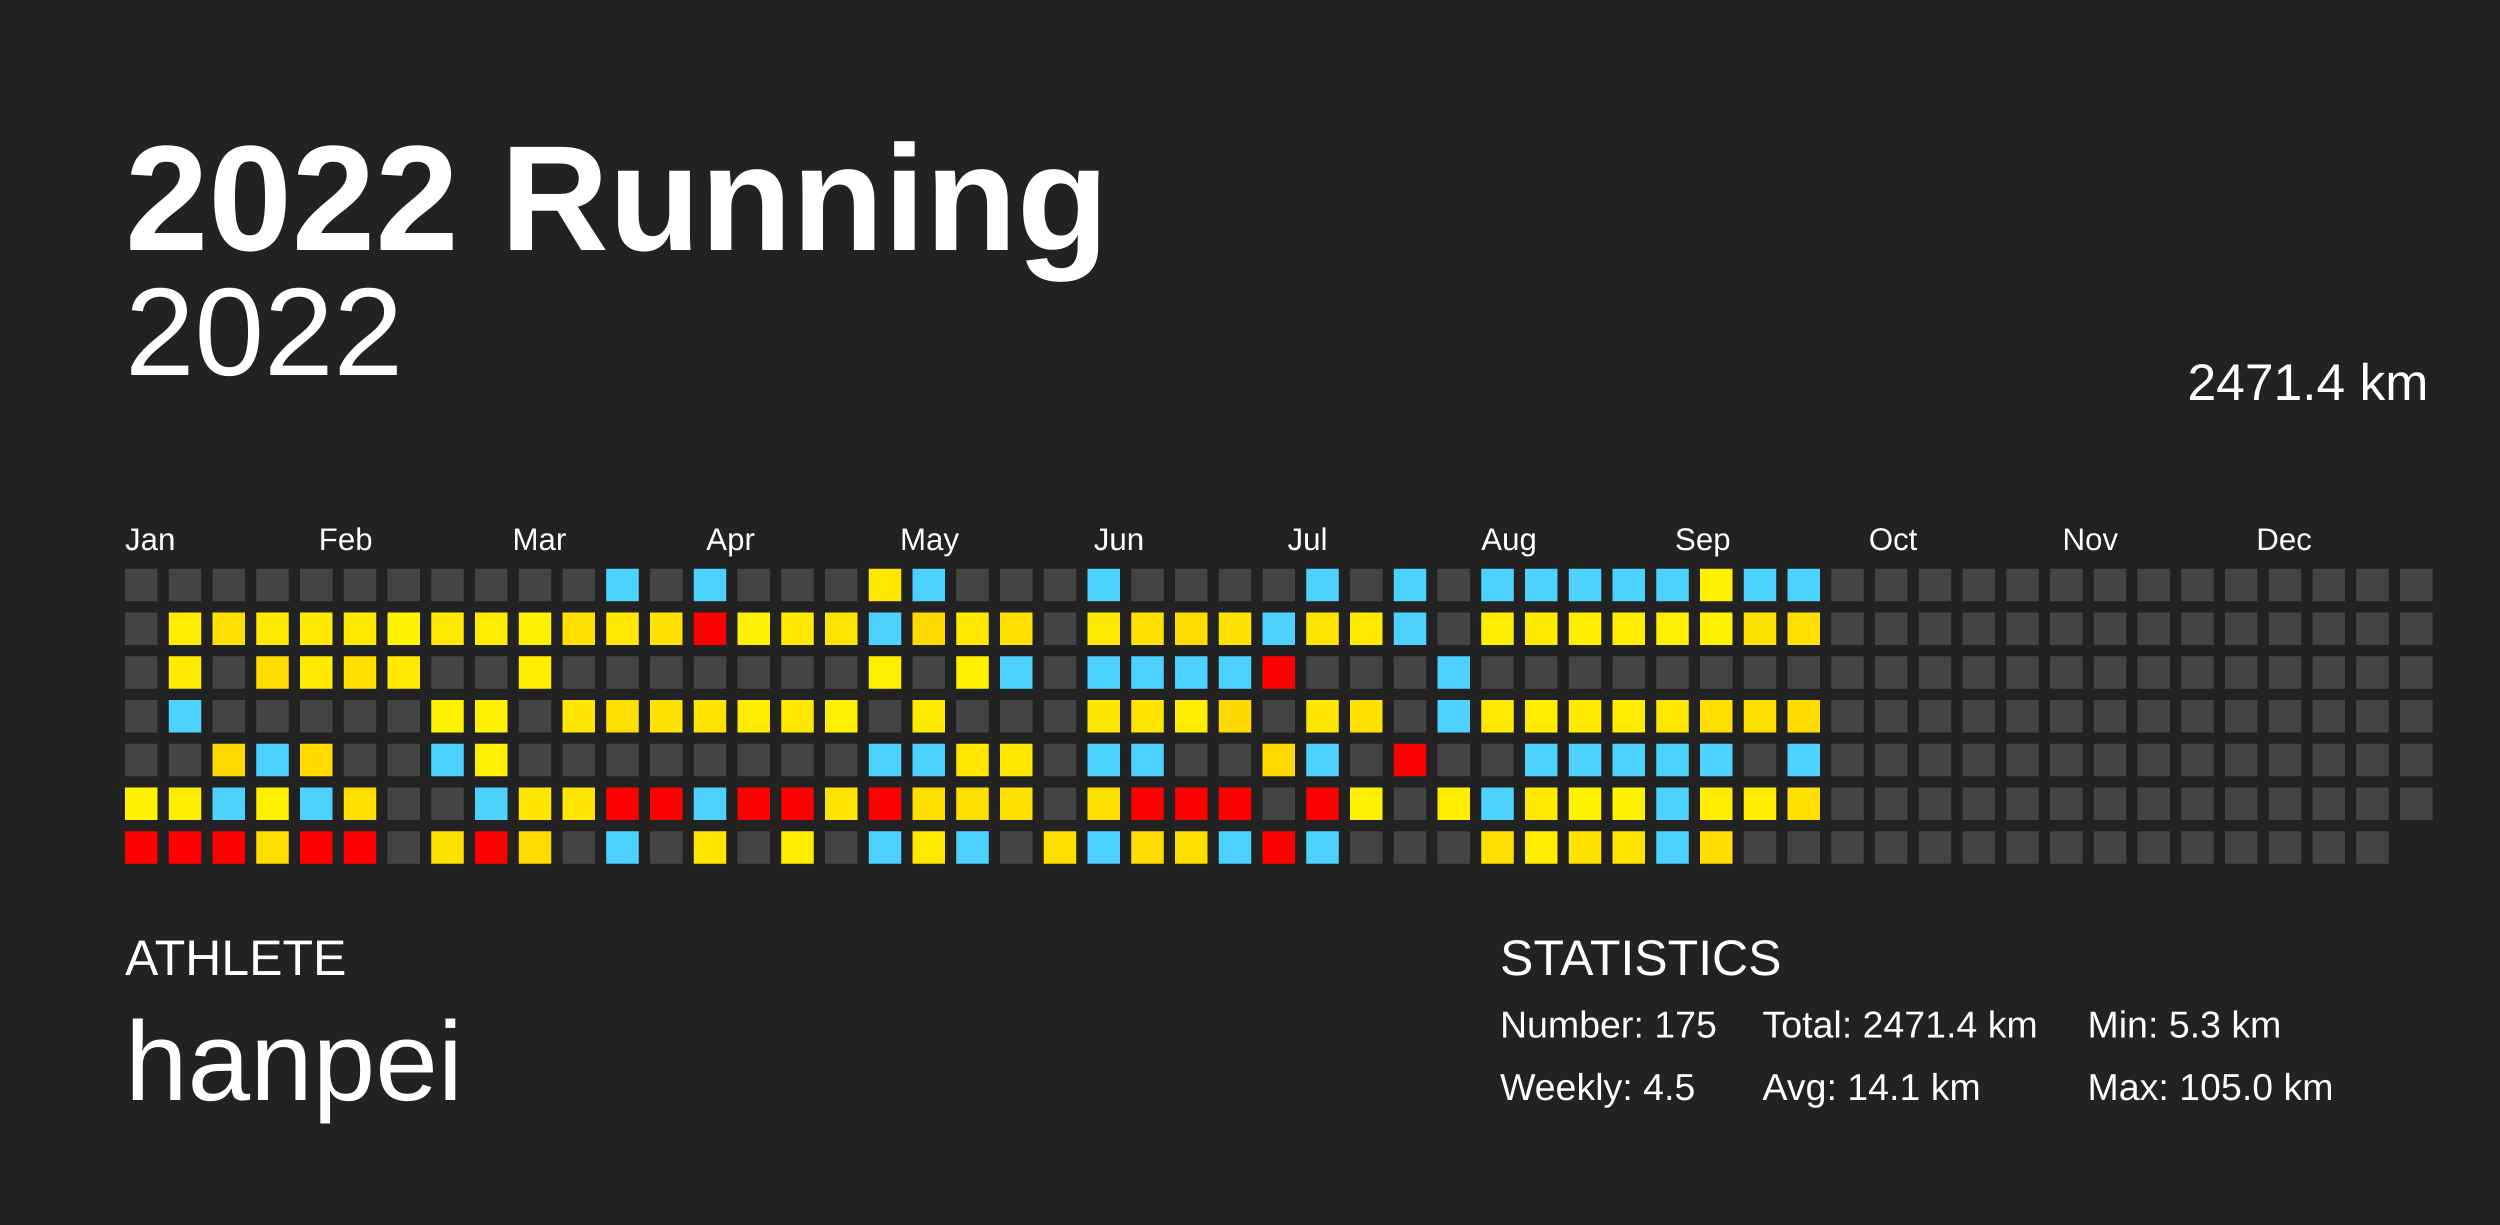
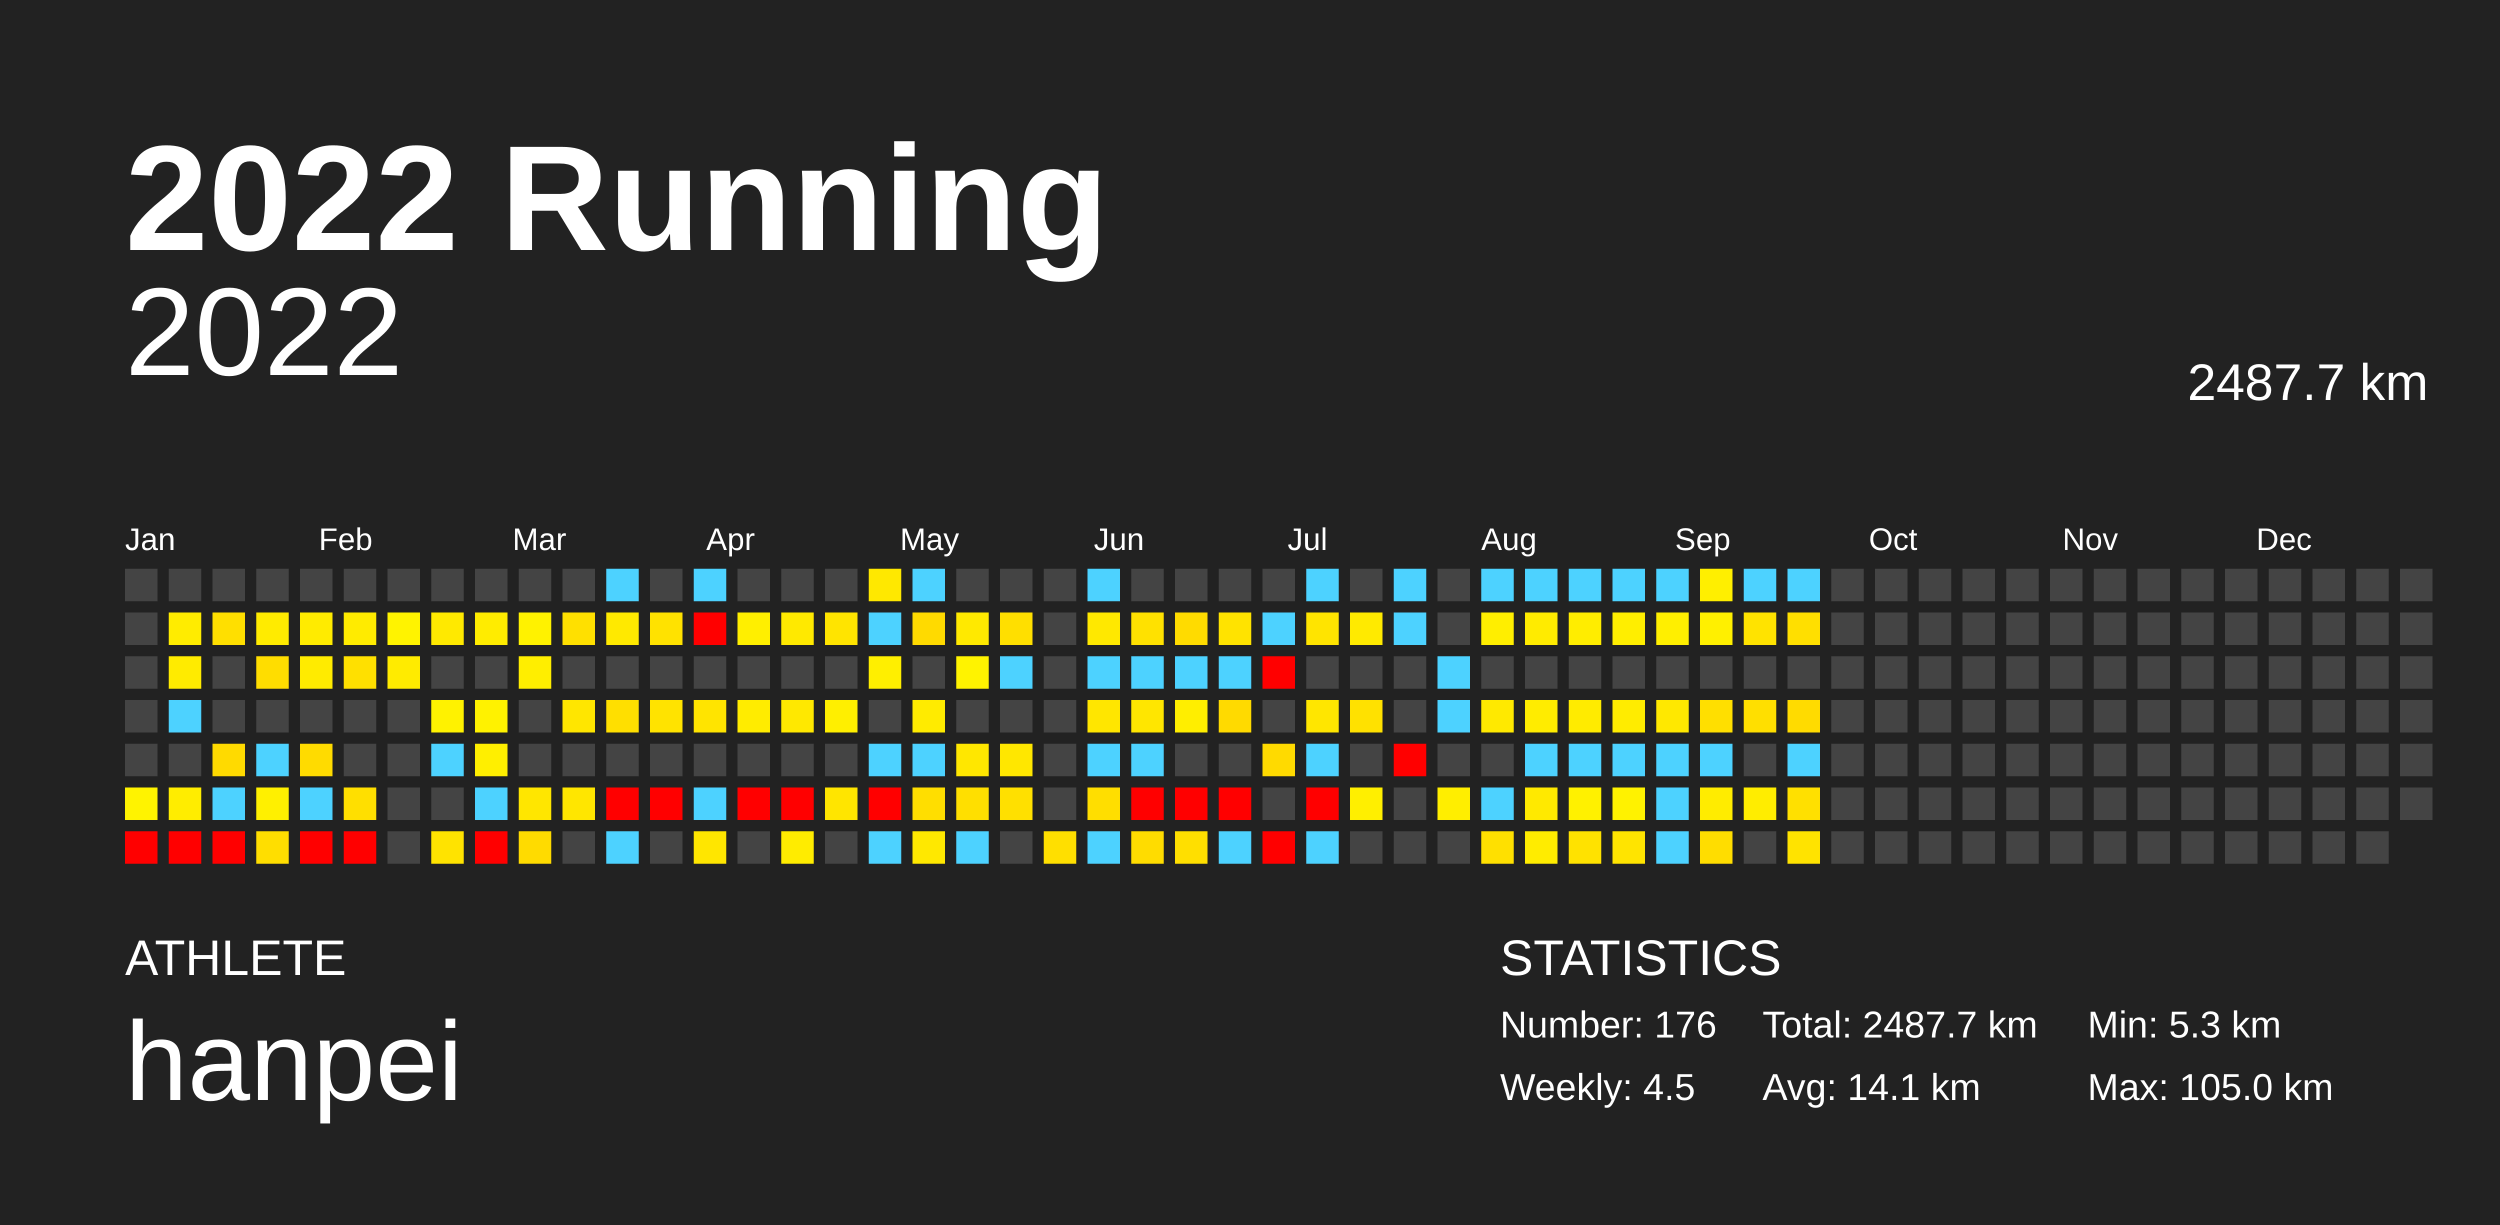
<svg xmlns="http://www.w3.org/2000/svg" baseProfile="full" height="98mm" version="1.1" viewBox="0,0,200,98" width="200mm">
  <defs />
  <rect fill="#222222" height="98" width="200" x="0" y="0" />
  <text fill="#FFFFFF" style="font-size:12px; font-family:Arial; font-weight:bold;" x="10" y="20">2022 Running</text>
  <text fill="#FFFFFF" style="font-size:4px; font-family:Arial" x="10" y="78">ATHLETE</text>
  <text fill="#FFFFFF" style="font-size:9px; font-family:Arial" x="10" y="88">hanpei</text>
  <text fill="#FFFFFF" style="font-size:4px; font-family:Arial" x="120" y="78">STATISTICS</text>
-   <text fill="#FFFFFF" style="font-size:3px; font-family:Arial" x="120" y="83">Number: 175</text>
+   <text fill="#FFFFFF" style="font-size:3px; font-family:Arial" x="120" y="83">Number: 176</text>
  <text fill="#FFFFFF" style="font-size:3px; font-family:Arial" x="120" y="88">Weekly: 4.5</text>
-   <text fill="#FFFFFF" style="font-size:3px; font-family:Arial" x="141" y="83">Total: 2471.4 km</text>
+   <text fill="#FFFFFF" style="font-size:3px; font-family:Arial" x="141" y="83">Total: 2487.7 km</text>
  <text fill="#FFFFFF" style="font-size:3px; font-family:Arial" x="141" y="88">Avg: 14.1 km</text>
  <text fill="#FFFFFF" style="font-size:3px; font-family:Arial" x="167" y="83">Min: 5.3 km</text>
  <text fill="#FFFFFF" style="font-size:3px; font-family:Arial" x="167" y="88">Max: 105.0 km</text>
  <text alignment-baseline="hanging" fill="#FFFFFF" style="font-size:10.0px; font-family:Arial;" x="10" y="30">2022</text>
-   <text alignment-baseline="hanging" fill="#FFFFFF" style="font-size:4.125px; font-family:Arial;" x="175" y="32">2471.4 km</text>
+   <text alignment-baseline="hanging" fill="#FFFFFF" style="font-size:4.125px; font-family:Arial;" x="175" y="32">2487.7 km</text>
  <text fill="#FFFFFF" style="font-size:2.5px; font-family:Arial" x="10.0" y="44">Jan</text>
  <text fill="#FFFFFF" style="font-size:2.5px; font-family:Arial" x="25.5" y="44">Feb</text>
  <text fill="#FFFFFF" style="font-size:2.5px; font-family:Arial" x="41.0" y="44">Mar</text>
  <text fill="#FFFFFF" style="font-size:2.5px; font-family:Arial" x="56.5" y="44">Apr</text>
  <text fill="#FFFFFF" style="font-size:2.5px; font-family:Arial" x="72.0" y="44">May</text>
  <text fill="#FFFFFF" style="font-size:2.5px; font-family:Arial" x="87.5" y="44">Jun</text>
  <text fill="#FFFFFF" style="font-size:2.5px; font-family:Arial" x="103.0" y="44">Jul</text>
  <text fill="#FFFFFF" style="font-size:2.5px; font-family:Arial" x="118.5" y="44">Aug</text>
  <text fill="#FFFFFF" style="font-size:2.5px; font-family:Arial" x="134.0" y="44">Sep</text>
  <text fill="#FFFFFF" style="font-size:2.5px; font-family:Arial" x="149.5" y="44">Oct</text>
  <text fill="#FFFFFF" style="font-size:2.5px; font-family:Arial" x="165.0" y="44">Nov</text>
  <text fill="#FFFFFF" style="font-size:2.5px; font-family:Arial" x="180.5" y="44">Dec</text>
  <rect fill="#444444" height="2.6" width="2.6" x="10.0" y="45.5" />
  <rect fill="#444444" height="2.6" width="2.6" x="10.0" y="49.0" />
  <rect fill="#444444" height="2.6" width="2.6" x="10.0" y="52.5" />
  <rect fill="#444444" height="2.6" width="2.6" x="10.0" y="56.0" />
  <rect fill="#444444" height="2.6" width="2.6" x="10.0" y="59.5" />
  <rect fill="#fff300" height="2.6" width="2.6" x="10.0" y="63.0" />
  <rect fill="red" height="2.6" width="2.6" x="10.0" y="66.5" />
  <rect fill="#444444" height="2.6" width="2.6" x="13.5" y="45.5" />
  <rect fill="#ffec00" height="2.6" width="2.6" x="13.5" y="49.0" />
  <rect fill="#ffeb00" height="2.6" width="2.6" x="13.5" y="52.5" />
  <rect fill="#4dd2ff" height="2.6" width="2.6" x="13.5" y="56.0" />
  <rect fill="#444444" height="2.6" width="2.6" x="13.5" y="59.5" />
  <rect fill="#ffed00" height="2.6" width="2.6" x="13.5" y="63.0" />
  <rect fill="red" height="2.6" width="2.6" x="13.5" y="66.5" />
  <rect fill="#444444" height="2.6" width="2.6" x="17.0" y="45.5" />
  <rect fill="#ffdf00" height="2.6" width="2.6" x="17.0" y="49.0" />
  <rect fill="#444444" height="2.6" width="2.6" x="17.0" y="52.5" />
  <rect fill="#444444" height="2.6" width="2.6" x="17.0" y="56.0" />
  <rect fill="#ffda00" height="2.6" width="2.6" x="17.0" y="59.5" />
  <rect fill="#4dd2ff" height="2.6" width="2.6" x="17.0" y="63.0" />
  <rect fill="red" height="2.6" width="2.6" x="17.0" y="66.5" />
  <rect fill="#444444" height="2.6" width="2.6" x="20.5" y="45.5" />
  <rect fill="#ffeb00" height="2.6" width="2.6" x="20.5" y="49.0" />
  <rect fill="#ffdd00" height="2.6" width="2.6" x="20.5" y="52.5" />
  <rect fill="#444444" height="2.6" width="2.6" x="20.5" y="56.0" />
  <rect fill="#4dd2ff" height="2.6" width="2.6" x="20.5" y="59.5" />
  <rect fill="#fff000" height="2.6" width="2.6" x="20.5" y="63.0" />
  <rect fill="#ffde00" height="2.6" width="2.6" x="20.5" y="66.5" />
  <rect fill="#444444" height="2.6" width="2.6" x="24.0" y="45.5" />
  <rect fill="#ffeb00" height="2.6" width="2.6" x="24.0" y="49.0" />
  <rect fill="#ffeb00" height="2.6" width="2.6" x="24.0" y="52.5" />
  <rect fill="#444444" height="2.6" width="2.6" x="24.0" y="56.0" />
  <rect fill="#ffdb00" height="2.6" width="2.6" x="24.0" y="59.5" />
  <rect fill="#4dd2ff" height="2.6" width="2.6" x="24.0" y="63.0" />
  <rect fill="red" height="2.6" width="2.6" x="24.0" y="66.5" />
  <rect fill="#444444" height="2.6" width="2.6" x="27.5" y="45.5" />
  <rect fill="#ffeb00" height="2.6" width="2.6" x="27.5" y="49.0" />
  <rect fill="#ffe000" height="2.6" width="2.6" x="27.5" y="52.5" />
  <rect fill="#444444" height="2.6" width="2.6" x="27.5" y="56.0" />
  <rect fill="#444444" height="2.6" width="2.6" x="27.5" y="59.5" />
  <rect fill="#ffdf00" height="2.6" width="2.6" x="27.5" y="63.0" />
  <rect fill="red" height="2.6" width="2.6" x="27.5" y="66.5" />
  <rect fill="#444444" height="2.6" width="2.6" x="31.0" y="45.5" />
  <rect fill="#fff300" height="2.6" width="2.6" x="31.0" y="49.0" />
  <rect fill="#ffeb00" height="2.6" width="2.6" x="31.0" y="52.5" />
  <rect fill="#444444" height="2.6" width="2.6" x="31.0" y="56.0" />
  <rect fill="#444444" height="2.6" width="2.6" x="31.0" y="59.5" />
  <rect fill="#444444" height="2.6" width="2.6" x="31.0" y="63.0" />
  <rect fill="#444444" height="2.6" width="2.6" x="31.0" y="66.5" />
  <rect fill="#444444" height="2.6" width="2.6" x="34.5" y="45.5" />
  <rect fill="#ffe900" height="2.6" width="2.6" x="34.5" y="49.0" />
  <rect fill="#444444" height="2.6" width="2.6" x="34.5" y="52.5" />
  <rect fill="#fff200" height="2.6" width="2.6" x="34.5" y="56.0" />
  <rect fill="#4dd2ff" height="2.6" width="2.6" x="34.5" y="59.5" />
  <rect fill="#444444" height="2.6" width="2.6" x="34.5" y="63.0" />
  <rect fill="#ffe300" height="2.6" width="2.6" x="34.5" y="66.5" />
  <rect fill="#444444" height="2.6" width="2.6" x="38.0" y="45.5" />
  <rect fill="#ffec00" height="2.6" width="2.6" x="38.0" y="49.0" />
  <rect fill="#444444" height="2.6" width="2.6" x="38.0" y="52.5" />
  <rect fill="#fff200" height="2.6" width="2.6" x="38.0" y="56.0" />
  <rect fill="#ffef00" height="2.6" width="2.6" x="38.0" y="59.5" />
  <rect fill="#4dd2ff" height="2.6" width="2.6" x="38.0" y="63.0" />
  <rect fill="red" height="2.6" width="2.6" x="38.0" y="66.5" />
  <rect fill="#444444" height="2.6" width="2.6" x="41.5" y="45.5" />
  <rect fill="#fff200" height="2.6" width="2.6" x="41.5" y="49.0" />
  <rect fill="#ffee00" height="2.6" width="2.6" x="41.5" y="52.5" />
  <rect fill="#444444" height="2.6" width="2.6" x="41.5" y="56.0" />
  <rect fill="#444444" height="2.6" width="2.6" x="41.5" y="59.5" />
  <rect fill="#ffe600" height="2.6" width="2.6" x="41.5" y="63.0" />
  <rect fill="#ffdb00" height="2.6" width="2.6" x="41.5" y="66.5" />
  <rect fill="#444444" height="2.6" width="2.6" x="45.0" y="45.5" />
  <rect fill="#ffe000" height="2.6" width="2.6" x="45.0" y="49.0" />
  <rect fill="#444444" height="2.6" width="2.6" x="45.0" y="52.5" />
  <rect fill="#ffe600" height="2.6" width="2.6" x="45.0" y="56.0" />
  <rect fill="#444444" height="2.6" width="2.6" x="45.0" y="59.5" />
  <rect fill="#ffe600" height="2.6" width="2.6" x="45.0" y="63.0" />
  <rect fill="#444444" height="2.6" width="2.6" x="45.0" y="66.5" />
  <rect fill="#4dd2ff" height="2.6" width="2.6" x="48.5" y="45.5" />
  <rect fill="#ffe900" height="2.6" width="2.6" x="48.5" y="49.0" />
  <rect fill="#444444" height="2.6" width="2.6" x="48.5" y="52.5" />
  <rect fill="#ffdf00" height="2.6" width="2.6" x="48.5" y="56.0" />
  <rect fill="#444444" height="2.6" width="2.6" x="48.5" y="59.5" />
  <rect fill="red" height="2.6" width="2.6" x="48.5" y="63.0" />
  <rect fill="#4dd2ff" height="2.6" width="2.6" x="48.5" y="66.5" />
  <rect fill="#444444" height="2.6" width="2.6" x="52.0" y="45.5" />
  <rect fill="#ffe200" height="2.6" width="2.6" x="52.0" y="49.0" />
  <rect fill="#444444" height="2.6" width="2.6" x="52.0" y="52.5" />
  <rect fill="#ffe300" height="2.6" width="2.6" x="52.0" y="56.0" />
  <rect fill="#444444" height="2.6" width="2.6" x="52.0" y="59.5" />
  <rect fill="red" height="2.6" width="2.6" x="52.0" y="63.0" />
  <rect fill="#444444" height="2.6" width="2.6" x="52.0" y="66.5" />
  <rect fill="#4dd2ff" height="2.6" width="2.6" x="55.5" y="45.5" />
  <rect fill="red" height="2.6" width="2.6" x="55.5" y="49.0" />
  <rect fill="#444444" height="2.6" width="2.6" x="55.5" y="52.5" />
  <rect fill="#ffe400" height="2.6" width="2.6" x="55.5" y="56.0" />
  <rect fill="#444444" height="2.6" width="2.6" x="55.5" y="59.5" />
  <rect fill="#4dd2ff" height="2.6" width="2.6" x="55.5" y="63.0" />
  <rect fill="#ffe600" height="2.6" width="2.6" x="55.5" y="66.5" />
  <rect fill="#444444" height="2.6" width="2.6" x="59.0" y="45.5" />
  <rect fill="#ffef00" height="2.6" width="2.6" x="59.0" y="49.0" />
  <rect fill="#444444" height="2.6" width="2.6" x="59.0" y="52.5" />
  <rect fill="#ffec00" height="2.6" width="2.6" x="59.0" y="56.0" />
  <rect fill="#444444" height="2.6" width="2.6" x="59.0" y="59.5" />
  <rect fill="red" height="2.6" width="2.6" x="59.0" y="63.0" />
  <rect fill="#444444" height="2.6" width="2.6" x="59.0" y="66.5" />
  <rect fill="#444444" height="2.6" width="2.6" x="62.5" y="45.5" />
  <rect fill="#ffe900" height="2.6" width="2.6" x="62.5" y="49.0" />
  <rect fill="#444444" height="2.6" width="2.6" x="62.5" y="52.5" />
  <rect fill="#ffe800" height="2.6" width="2.6" x="62.5" y="56.0" />
  <rect fill="#444444" height="2.6" width="2.6" x="62.5" y="59.5" />
  <rect fill="red" height="2.6" width="2.6" x="62.5" y="63.0" />
  <rect fill="#ffec00" height="2.6" width="2.6" x="62.5" y="66.5" />
  <rect fill="#444444" height="2.6" width="2.6" x="66.0" y="45.5" />
  <rect fill="#ffe400" height="2.6" width="2.6" x="66.0" y="49.0" />
  <rect fill="#444444" height="2.6" width="2.6" x="66.0" y="52.5" />
  <rect fill="#ffef00" height="2.6" width="2.6" x="66.0" y="56.0" />
  <rect fill="#444444" height="2.6" width="2.6" x="66.0" y="59.5" />
  <rect fill="#ffe500" height="2.6" width="2.6" x="66.0" y="63.0" />
  <rect fill="#444444" height="2.6" width="2.6" x="66.0" y="66.5" />
  <rect fill="#ffe800" height="2.6" width="2.6" x="69.5" y="45.5" />
  <rect fill="#4dd2ff" height="2.6" width="2.6" x="69.5" y="49.0" />
  <rect fill="#ffef00" height="2.6" width="2.6" x="69.5" y="52.5" />
  <rect fill="#444444" height="2.6" width="2.6" x="69.5" y="56.0" />
  <rect fill="#4dd2ff" height="2.6" width="2.6" x="69.5" y="59.5" />
  <rect fill="red" height="2.6" width="2.6" x="69.5" y="63.0" />
  <rect fill="#4dd2ff" height="2.6" width="2.6" x="69.5" y="66.5" />
  <rect fill="#4dd2ff" height="2.6" width="2.6" x="73.0" y="45.5" />
  <rect fill="#ffda00" height="2.6" width="2.6" x="73.0" y="49.0" />
  <rect fill="#444444" height="2.6" width="2.6" x="73.0" y="52.5" />
  <rect fill="#ffeb00" height="2.6" width="2.6" x="73.0" y="56.0" />
  <rect fill="#4dd2ff" height="2.6" width="2.6" x="73.0" y="59.5" />
  <rect fill="#ffde00" height="2.6" width="2.6" x="73.0" y="63.0" />
  <rect fill="#ffe800" height="2.6" width="2.6" x="73.0" y="66.5" />
  <rect fill="#444444" height="2.6" width="2.6" x="76.5" y="45.5" />
  <rect fill="#ffe900" height="2.6" width="2.6" x="76.5" y="49.0" />
  <rect fill="#fff300" height="2.6" width="2.6" x="76.5" y="52.5" />
  <rect fill="#444444" height="2.6" width="2.6" x="76.5" y="56.0" />
  <rect fill="#ffe700" height="2.6" width="2.6" x="76.5" y="59.5" />
  <rect fill="#ffdf00" height="2.6" width="2.6" x="76.5" y="63.0" />
  <rect fill="#4dd2ff" height="2.6" width="2.6" x="76.5" y="66.5" />
  <rect fill="#444444" height="2.6" width="2.6" x="80.0" y="45.5" />
  <rect fill="#ffdf00" height="2.6" width="2.6" x="80.0" y="49.0" />
  <rect fill="#4dd2ff" height="2.6" width="2.6" x="80.0" y="52.5" />
  <rect fill="#444444" height="2.6" width="2.6" x="80.0" y="56.0" />
  <rect fill="#ffe700" height="2.6" width="2.6" x="80.0" y="59.5" />
  <rect fill="#ffe000" height="2.6" width="2.6" x="80.0" y="63.0" />
  <rect fill="#444444" height="2.6" width="2.6" x="80.0" y="66.5" />
  <rect fill="#444444" height="2.6" width="2.6" x="83.5" y="45.5" />
  <rect fill="#444444" height="2.6" width="2.6" x="83.5" y="49.0" />
  <rect fill="#444444" height="2.6" width="2.6" x="83.5" y="52.5" />
  <rect fill="#444444" height="2.6" width="2.6" x="83.5" y="56.0" />
  <rect fill="#444444" height="2.6" width="2.6" x="83.5" y="59.5" />
  <rect fill="#444444" height="2.6" width="2.6" x="83.5" y="63.0" />
  <rect fill="#ffdf00" height="2.6" width="2.6" x="83.5" y="66.5" />
  <rect fill="#4dd2ff" height="2.6" width="2.6" x="87.0" y="45.5" />
  <rect fill="#ffe800" height="2.6" width="2.6" x="87.0" y="49.0" />
  <rect fill="#4dd2ff" height="2.6" width="2.6" x="87.0" y="52.5" />
  <rect fill="#ffe600" height="2.6" width="2.6" x="87.0" y="56.0" />
  <rect fill="#4dd2ff" height="2.6" width="2.6" x="87.0" y="59.5" />
  <rect fill="#ffde00" height="2.6" width="2.6" x="87.0" y="63.0" />
  <rect fill="#4dd2ff" height="2.6" width="2.6" x="87.0" y="66.5" />
  <rect fill="#444444" height="2.6" width="2.6" x="90.5" y="45.5" />
  <rect fill="#ffe100" height="2.6" width="2.6" x="90.5" y="49.0" />
  <rect fill="#4dd2ff" height="2.6" width="2.6" x="90.5" y="52.5" />
  <rect fill="#ffe600" height="2.6" width="2.6" x="90.5" y="56.0" />
  <rect fill="#4dd2ff" height="2.6" width="2.6" x="90.5" y="59.5" />
  <rect fill="red" height="2.6" width="2.6" x="90.5" y="63.0" />
  <rect fill="#ffdc00" height="2.6" width="2.6" x="90.5" y="66.5" />
  <rect fill="#444444" height="2.6" width="2.6" x="94.0" y="45.5" />
  <rect fill="#ffdb00" height="2.6" width="2.6" x="94.0" y="49.0" />
  <rect fill="#4dd2ff" height="2.6" width="2.6" x="94.0" y="52.5" />
  <rect fill="#ffee00" height="2.6" width="2.6" x="94.0" y="56.0" />
  <rect fill="#444444" height="2.6" width="2.6" x="94.0" y="59.5" />
  <rect fill="red" height="2.6" width="2.6" x="94.0" y="63.0" />
  <rect fill="#ffdf00" height="2.6" width="2.6" x="94.0" y="66.5" />
  <rect fill="#444444" height="2.6" width="2.6" x="97.5" y="45.5" />
  <rect fill="#ffe300" height="2.6" width="2.6" x="97.5" y="49.0" />
  <rect fill="#4dd2ff" height="2.6" width="2.6" x="97.5" y="52.5" />
  <rect fill="#ffda00" height="2.6" width="2.6" x="97.5" y="56.0" />
  <rect fill="#444444" height="2.6" width="2.6" x="97.5" y="59.5" />
  <rect fill="red" height="2.6" width="2.6" x="97.5" y="63.0" />
  <rect fill="#4dd2ff" height="2.6" width="2.6" x="97.5" y="66.5" />
  <rect fill="#444444" height="2.6" width="2.6" x="101.0" y="45.5" />
  <rect fill="#4dd2ff" height="2.6" width="2.6" x="101.0" y="49.0" />
  <rect fill="red" height="2.6" width="2.6" x="101.0" y="52.5" />
  <rect fill="#444444" height="2.6" width="2.6" x="101.0" y="56.0" />
  <rect fill="#ffda00" height="2.6" width="2.6" x="101.0" y="59.5" />
  <rect fill="#444444" height="2.6" width="2.6" x="101.0" y="63.0" />
  <rect fill="red" height="2.6" width="2.6" x="101.0" y="66.5" />
  <rect fill="#4dd2ff" height="2.6" width="2.6" x="104.5" y="45.5" />
  <rect fill="#ffe400" height="2.6" width="2.6" x="104.5" y="49.0" />
  <rect fill="#444444" height="2.6" width="2.6" x="104.5" y="52.5" />
  <rect fill="#ffe600" height="2.6" width="2.6" x="104.5" y="56.0" />
  <rect fill="#4dd2ff" height="2.6" width="2.6" x="104.5" y="59.5" />
  <rect fill="red" height="2.6" width="2.6" x="104.5" y="63.0" />
  <rect fill="#4dd2ff" height="2.6" width="2.6" x="104.5" y="66.5" />
  <rect fill="#444444" height="2.6" width="2.6" x="108.0" y="45.5" />
  <rect fill="#ffea00" height="2.6" width="2.6" x="108.0" y="49.0" />
  <rect fill="#444444" height="2.6" width="2.6" x="108.0" y="52.5" />
  <rect fill="#ffe100" height="2.6" width="2.6" x="108.0" y="56.0" />
  <rect fill="#444444" height="2.6" width="2.6" x="108.0" y="59.5" />
  <rect fill="#ffef00" height="2.6" width="2.6" x="108.0" y="63.0" />
  <rect fill="#444444" height="2.6" width="2.6" x="108.0" y="66.5" />
  <rect fill="#4dd2ff" height="2.6" width="2.6" x="111.5" y="45.5" />
  <rect fill="#4dd2ff" height="2.6" width="2.6" x="111.5" y="49.0" />
  <rect fill="#444444" height="2.6" width="2.6" x="111.5" y="52.5" />
  <rect fill="#444444" height="2.6" width="2.6" x="111.5" y="56.0" />
  <rect fill="red" height="2.6" width="2.6" x="111.5" y="59.5" />
  <rect fill="#444444" height="2.6" width="2.6" x="111.5" y="63.0" />
  <rect fill="#444444" height="2.6" width="2.6" x="111.5" y="66.5" />
  <rect fill="#444444" height="2.6" width="2.6" x="115.0" y="45.5" />
  <rect fill="#444444" height="2.6" width="2.6" x="115.0" y="49.0" />
  <rect fill="#4dd2ff" height="2.6" width="2.6" x="115.0" y="52.5" />
  <rect fill="#4dd2ff" height="2.6" width="2.6" x="115.0" y="56.0" />
  <rect fill="#444444" height="2.6" width="2.6" x="115.0" y="59.5" />
  <rect fill="#ffee00" height="2.6" width="2.6" x="115.0" y="63.0" />
  <rect fill="#444444" height="2.6" width="2.6" x="115.0" y="66.5" />
  <rect fill="#4dd2ff" height="2.6" width="2.6" x="118.5" y="45.5" />
  <rect fill="#ffee00" height="2.6" width="2.6" x="118.5" y="49.0" />
  <rect fill="#444444" height="2.6" width="2.6" x="118.5" y="52.5" />
  <rect fill="#ffe900" height="2.6" width="2.6" x="118.5" y="56.0" />
  <rect fill="#444444" height="2.6" width="2.6" x="118.5" y="59.5" />
  <rect fill="#4dd2ff" height="2.6" width="2.6" x="118.5" y="63.0" />
  <rect fill="#ffe000" height="2.6" width="2.6" x="118.5" y="66.5" />
  <rect fill="#4dd2ff" height="2.6" width="2.6" x="122.0" y="45.5" />
  <rect fill="#ffeb00" height="2.6" width="2.6" x="122.0" y="49.0" />
  <rect fill="#444444" height="2.6" width="2.6" x="122.0" y="52.5" />
  <rect fill="#ffec00" height="2.6" width="2.6" x="122.0" y="56.0" />
  <rect fill="#4dd2ff" height="2.6" width="2.6" x="122.0" y="59.5" />
  <rect fill="#ffe900" height="2.6" width="2.6" x="122.0" y="63.0" />
  <rect fill="#ffec00" height="2.6" width="2.6" x="122.0" y="66.5" />
  <rect fill="#4dd2ff" height="2.6" width="2.6" x="125.5" y="45.5" />
  <rect fill="#ffed00" height="2.6" width="2.6" x="125.5" y="49.0" />
  <rect fill="#444444" height="2.6" width="2.6" x="125.5" y="52.5" />
  <rect fill="#ffeb00" height="2.6" width="2.6" x="125.5" y="56.0" />
  <rect fill="#4dd2ff" height="2.6" width="2.6" x="125.5" y="59.5" />
  <rect fill="#fff100" height="2.6" width="2.6" x="125.5" y="63.0" />
  <rect fill="#ffe200" height="2.6" width="2.6" x="125.5" y="66.5" />
  <rect fill="#4dd2ff" height="2.6" width="2.6" x="129.0" y="45.5" />
  <rect fill="#ffee00" height="2.6" width="2.6" x="129.0" y="49.0" />
  <rect fill="#444444" height="2.6" width="2.6" x="129.0" y="52.5" />
  <rect fill="#ffec00" height="2.6" width="2.6" x="129.0" y="56.0" />
  <rect fill="#4dd2ff" height="2.6" width="2.6" x="129.0" y="59.5" />
  <rect fill="#fff200" height="2.6" width="2.6" x="129.0" y="63.0" />
  <rect fill="#ffe400" height="2.6" width="2.6" x="129.0" y="66.5" />
  <rect fill="#4dd2ff" height="2.6" width="2.6" x="132.5" y="45.5" />
  <rect fill="#ffef00" height="2.6" width="2.6" x="132.5" y="49.0" />
  <rect fill="#444444" height="2.6" width="2.6" x="132.5" y="52.5" />
  <rect fill="#ffe800" height="2.6" width="2.6" x="132.5" y="56.0" />
  <rect fill="#4dd2ff" height="2.6" width="2.6" x="132.5" y="59.5" />
  <rect fill="#4dd2ff" height="2.6" width="2.6" x="132.5" y="63.0" />
  <rect fill="#4dd2ff" height="2.6" width="2.6" x="132.5" y="66.5" />
  <rect fill="#ffef00" height="2.6" width="2.6" x="136.0" y="45.5" />
  <rect fill="#fff000" height="2.6" width="2.6" x="136.0" y="49.0" />
  <rect fill="#444444" height="2.6" width="2.6" x="136.0" y="52.5" />
  <rect fill="#ffdf00" height="2.6" width="2.6" x="136.0" y="56.0" />
  <rect fill="#4dd2ff" height="2.6" width="2.6" x="136.0" y="59.5" />
  <rect fill="#ffec00" height="2.6" width="2.6" x="136.0" y="63.0" />
  <rect fill="#ffdd00" height="2.6" width="2.6" x="136.0" y="66.5" />
  <rect fill="#4dd2ff" height="2.6" width="2.6" x="139.5" y="45.5" />
  <rect fill="#ffe300" height="2.6" width="2.6" x="139.5" y="49.0" />
  <rect fill="#444444" height="2.6" width="2.6" x="139.5" y="52.5" />
  <rect fill="#ffdf00" height="2.6" width="2.6" x="139.5" y="56.0" />
  <rect fill="#444444" height="2.6" width="2.6" x="139.5" y="59.5" />
  <rect fill="#ffed00" height="2.6" width="2.6" x="139.5" y="63.0" />
  <rect fill="#444444" height="2.6" width="2.6" x="139.5" y="66.5" />
  <rect fill="#4dd2ff" height="2.6" width="2.6" x="143.0" y="45.5" />
  <rect fill="#ffdf00" height="2.6" width="2.6" x="143.0" y="49.0" />
  <rect fill="#444444" height="2.6" width="2.6" x="143.0" y="52.5" />
  <rect fill="#ffdb00" height="2.6" width="2.6" x="143.0" y="56.0" />
  <rect fill="#4dd2ff" height="2.6" width="2.6" x="143.0" y="59.5" />
  <rect fill="#ffe000" height="2.6" width="2.6" x="143.0" y="63.0" />
-   <rect fill="#444444" height="2.6" width="2.6" x="143.0" y="66.5" />
+   <rect fill="#ffe300" height="2.6" width="2.6" x="143.0" y="66.5" />
  <rect fill="#444444" height="2.6" width="2.6" x="146.5" y="45.5" />
  <rect fill="#444444" height="2.6" width="2.6" x="146.5" y="49.0" />
  <rect fill="#444444" height="2.6" width="2.6" x="146.5" y="52.5" />
  <rect fill="#444444" height="2.6" width="2.6" x="146.5" y="56.0" />
  <rect fill="#444444" height="2.6" width="2.6" x="146.5" y="59.5" />
  <rect fill="#444444" height="2.6" width="2.6" x="146.5" y="63.0" />
  <rect fill="#444444" height="2.6" width="2.6" x="146.5" y="66.5" />
  <rect fill="#444444" height="2.6" width="2.6" x="150.0" y="45.5" />
  <rect fill="#444444" height="2.6" width="2.6" x="150.0" y="49.0" />
  <rect fill="#444444" height="2.6" width="2.6" x="150.0" y="52.5" />
  <rect fill="#444444" height="2.6" width="2.6" x="150.0" y="56.0" />
  <rect fill="#444444" height="2.6" width="2.6" x="150.0" y="59.5" />
  <rect fill="#444444" height="2.6" width="2.6" x="150.0" y="63.0" />
  <rect fill="#444444" height="2.6" width="2.6" x="150.0" y="66.5" />
  <rect fill="#444444" height="2.6" width="2.6" x="153.5" y="45.5" />
  <rect fill="#444444" height="2.6" width="2.6" x="153.5" y="49.0" />
  <rect fill="#444444" height="2.6" width="2.6" x="153.5" y="52.5" />
  <rect fill="#444444" height="2.6" width="2.6" x="153.5" y="56.0" />
  <rect fill="#444444" height="2.6" width="2.6" x="153.5" y="59.5" />
  <rect fill="#444444" height="2.6" width="2.6" x="153.5" y="63.0" />
  <rect fill="#444444" height="2.6" width="2.6" x="153.5" y="66.5" />
  <rect fill="#444444" height="2.6" width="2.6" x="157.0" y="45.5" />
  <rect fill="#444444" height="2.6" width="2.6" x="157.0" y="49.0" />
  <rect fill="#444444" height="2.6" width="2.6" x="157.0" y="52.5" />
  <rect fill="#444444" height="2.6" width="2.6" x="157.0" y="56.0" />
  <rect fill="#444444" height="2.6" width="2.6" x="157.0" y="59.5" />
  <rect fill="#444444" height="2.6" width="2.6" x="157.0" y="63.0" />
  <rect fill="#444444" height="2.6" width="2.6" x="157.0" y="66.5" />
  <rect fill="#444444" height="2.6" width="2.6" x="160.5" y="45.5" />
  <rect fill="#444444" height="2.6" width="2.6" x="160.5" y="49.0" />
  <rect fill="#444444" height="2.6" width="2.6" x="160.5" y="52.5" />
  <rect fill="#444444" height="2.6" width="2.6" x="160.5" y="56.0" />
  <rect fill="#444444" height="2.6" width="2.6" x="160.5" y="59.5" />
  <rect fill="#444444" height="2.6" width="2.6" x="160.5" y="63.0" />
  <rect fill="#444444" height="2.6" width="2.6" x="160.5" y="66.5" />
  <rect fill="#444444" height="2.6" width="2.6" x="164.0" y="45.5" />
  <rect fill="#444444" height="2.6" width="2.6" x="164.0" y="49.0" />
  <rect fill="#444444" height="2.6" width="2.6" x="164.0" y="52.5" />
  <rect fill="#444444" height="2.6" width="2.6" x="164.0" y="56.0" />
  <rect fill="#444444" height="2.6" width="2.6" x="164.0" y="59.5" />
  <rect fill="#444444" height="2.6" width="2.6" x="164.0" y="63.0" />
  <rect fill="#444444" height="2.6" width="2.6" x="164.0" y="66.5" />
  <rect fill="#444444" height="2.6" width="2.6" x="167.5" y="45.5" />
  <rect fill="#444444" height="2.6" width="2.6" x="167.5" y="49.0" />
  <rect fill="#444444" height="2.6" width="2.6" x="167.5" y="52.5" />
  <rect fill="#444444" height="2.6" width="2.6" x="167.5" y="56.0" />
  <rect fill="#444444" height="2.6" width="2.6" x="167.5" y="59.5" />
  <rect fill="#444444" height="2.6" width="2.6" x="167.5" y="63.0" />
  <rect fill="#444444" height="2.6" width="2.6" x="167.5" y="66.5" />
  <rect fill="#444444" height="2.6" width="2.6" x="171.0" y="45.5" />
  <rect fill="#444444" height="2.6" width="2.6" x="171.0" y="49.0" />
  <rect fill="#444444" height="2.6" width="2.6" x="171.0" y="52.5" />
  <rect fill="#444444" height="2.6" width="2.6" x="171.0" y="56.0" />
  <rect fill="#444444" height="2.6" width="2.6" x="171.0" y="59.5" />
  <rect fill="#444444" height="2.6" width="2.6" x="171.0" y="63.0" />
  <rect fill="#444444" height="2.6" width="2.6" x="171.0" y="66.5" />
  <rect fill="#444444" height="2.6" width="2.6" x="174.5" y="45.5" />
  <rect fill="#444444" height="2.6" width="2.6" x="174.5" y="49.0" />
  <rect fill="#444444" height="2.6" width="2.6" x="174.5" y="52.5" />
  <rect fill="#444444" height="2.6" width="2.6" x="174.5" y="56.0" />
  <rect fill="#444444" height="2.6" width="2.6" x="174.5" y="59.5" />
  <rect fill="#444444" height="2.6" width="2.6" x="174.5" y="63.0" />
  <rect fill="#444444" height="2.6" width="2.6" x="174.5" y="66.5" />
  <rect fill="#444444" height="2.6" width="2.6" x="178.0" y="45.5" />
  <rect fill="#444444" height="2.6" width="2.6" x="178.0" y="49.0" />
  <rect fill="#444444" height="2.6" width="2.6" x="178.0" y="52.5" />
  <rect fill="#444444" height="2.6" width="2.6" x="178.0" y="56.0" />
  <rect fill="#444444" height="2.6" width="2.6" x="178.0" y="59.5" />
  <rect fill="#444444" height="2.6" width="2.6" x="178.0" y="63.0" />
  <rect fill="#444444" height="2.6" width="2.6" x="178.0" y="66.5" />
  <rect fill="#444444" height="2.6" width="2.6" x="181.5" y="45.5" />
  <rect fill="#444444" height="2.6" width="2.6" x="181.5" y="49.0" />
  <rect fill="#444444" height="2.6" width="2.6" x="181.5" y="52.5" />
  <rect fill="#444444" height="2.6" width="2.6" x="181.5" y="56.0" />
  <rect fill="#444444" height="2.6" width="2.6" x="181.5" y="59.5" />
  <rect fill="#444444" height="2.6" width="2.6" x="181.5" y="63.0" />
  <rect fill="#444444" height="2.6" width="2.6" x="181.5" y="66.5" />
  <rect fill="#444444" height="2.6" width="2.6" x="185.0" y="45.5" />
  <rect fill="#444444" height="2.6" width="2.6" x="185.0" y="49.0" />
  <rect fill="#444444" height="2.6" width="2.6" x="185.0" y="52.5" />
  <rect fill="#444444" height="2.6" width="2.6" x="185.0" y="56.0" />
  <rect fill="#444444" height="2.6" width="2.6" x="185.0" y="59.5" />
  <rect fill="#444444" height="2.6" width="2.6" x="185.0" y="63.0" />
  <rect fill="#444444" height="2.6" width="2.6" x="185.0" y="66.5" />
  <rect fill="#444444" height="2.6" width="2.6" x="188.5" y="45.5" />
  <rect fill="#444444" height="2.6" width="2.6" x="188.5" y="49.0" />
  <rect fill="#444444" height="2.6" width="2.6" x="188.5" y="52.5" />
  <rect fill="#444444" height="2.6" width="2.6" x="188.5" y="56.0" />
  <rect fill="#444444" height="2.6" width="2.6" x="188.5" y="59.5" />
  <rect fill="#444444" height="2.6" width="2.6" x="188.5" y="63.0" />
  <rect fill="#444444" height="2.6" width="2.6" x="188.5" y="66.5" />
  <rect fill="#444444" height="2.6" width="2.6" x="192.0" y="45.5" />
  <rect fill="#444444" height="2.6" width="2.6" x="192.0" y="49.0" />
  <rect fill="#444444" height="2.6" width="2.6" x="192.0" y="52.5" />
  <rect fill="#444444" height="2.6" width="2.6" x="192.0" y="56.0" />
  <rect fill="#444444" height="2.6" width="2.6" x="192.0" y="59.5" />
  <rect fill="#444444" height="2.6" width="2.6" x="192.0" y="63.0" />
</svg>
